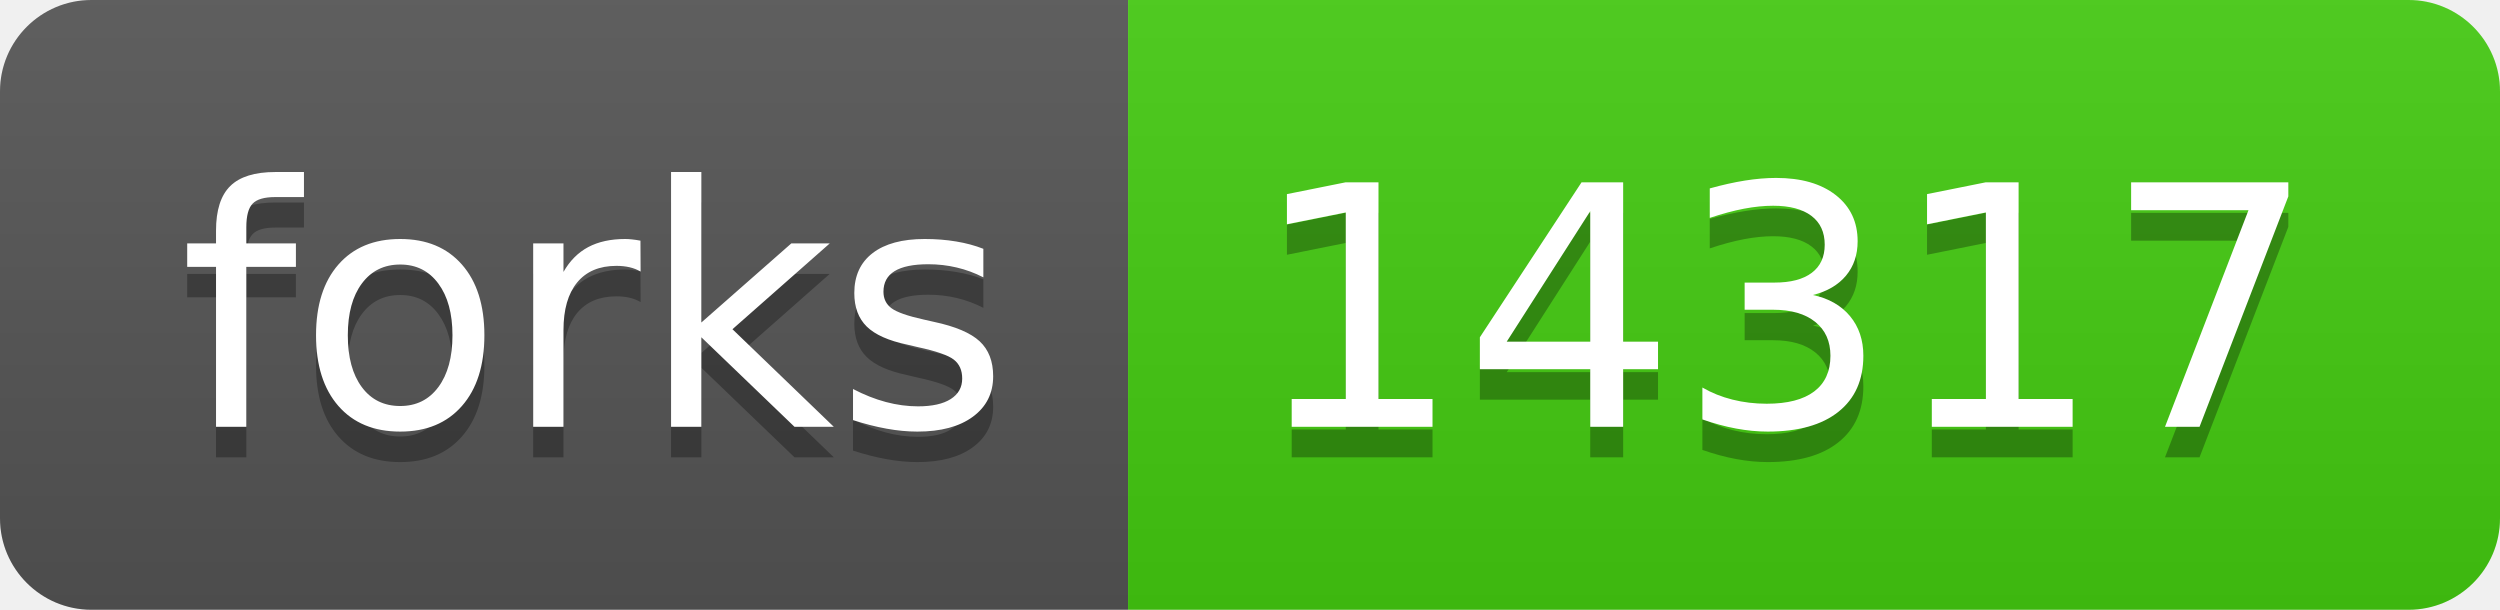
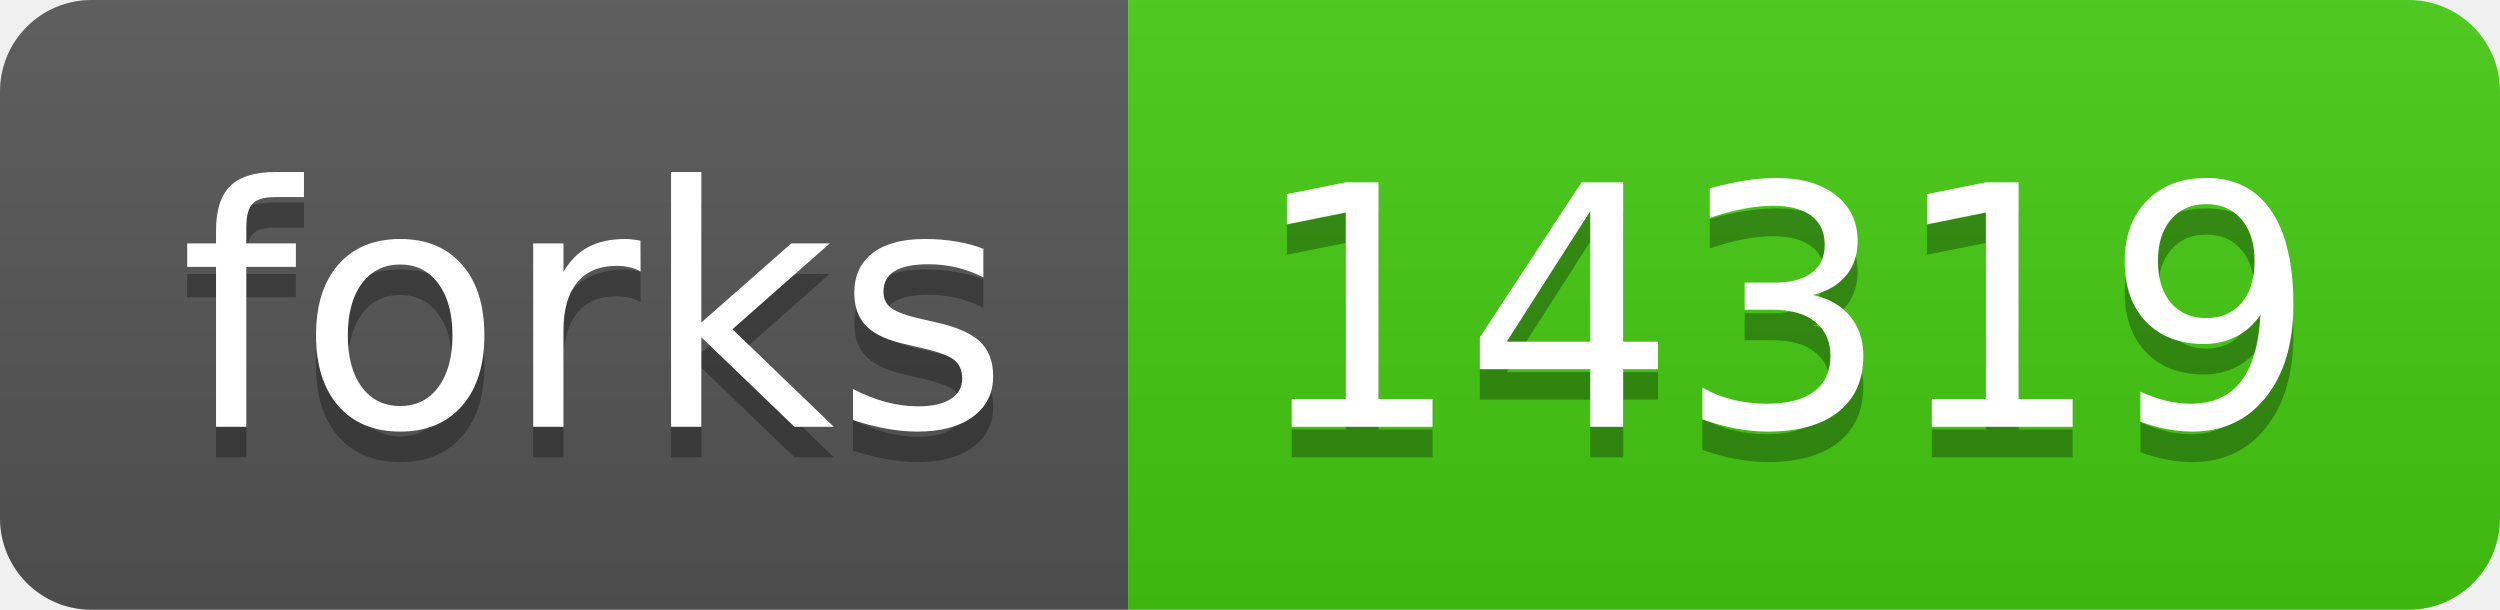
- <svg xmlns="http://www.w3.org/2000/svg" width="82" height="20" role="img" aria-label="forks: 14317">
+ <svg xmlns="http://www.w3.org/2000/svg" width="82" height="20" role="img" aria-label="forks: 14319">
  <linearGradient id="s" x2="0" y2="100%">
    <stop offset="0" stop-color="#bbb" stop-opacity=".1" />
    <stop offset="1" stop-opacity=".1" />
  </linearGradient>
  <clipPath id="r">
    <rect width="82" height="20" rx="3" fill="#fff" />
  </clipPath>
  <g clip-path="url(#r)">
    <rect width="37" height="20" fill="#555" />
    <rect x="37" width="45" height="20" fill="#4c1" />
    <rect width="82" height="20" fill="url(#s)" />
  </g>
  <g fill="#fff" text-anchor="middle" font-family="Verdana,Geneva,DejaVu Sans,sans-serif" text-rendering="geometricPrecision" font-size="110">
    <text aria-hidden="true" x="195" y="150" fill="#010101" fill-opacity=".3" transform="scale(.1)" textLength="270">forks</text>
    <text x="195" y="140" transform="scale(.1)" fill="#fff" textLength="270">forks</text>
-     <text aria-hidden="true" x="585" y="150" fill="#010101" fill-opacity=".3" transform="scale(.1)" textLength="350">14317</text>
-     <text x="585" y="140" transform="scale(.1)" fill="#fff" textLength="350">14317</text>
+     <text aria-hidden="true" x="585" y="150" fill="#010101" fill-opacity=".3" transform="scale(.1)" textLength="350">14319</text>
+     <text x="585" y="140" transform="scale(.1)" fill="#fff" textLength="350">14319</text>
  </g>
</svg>
